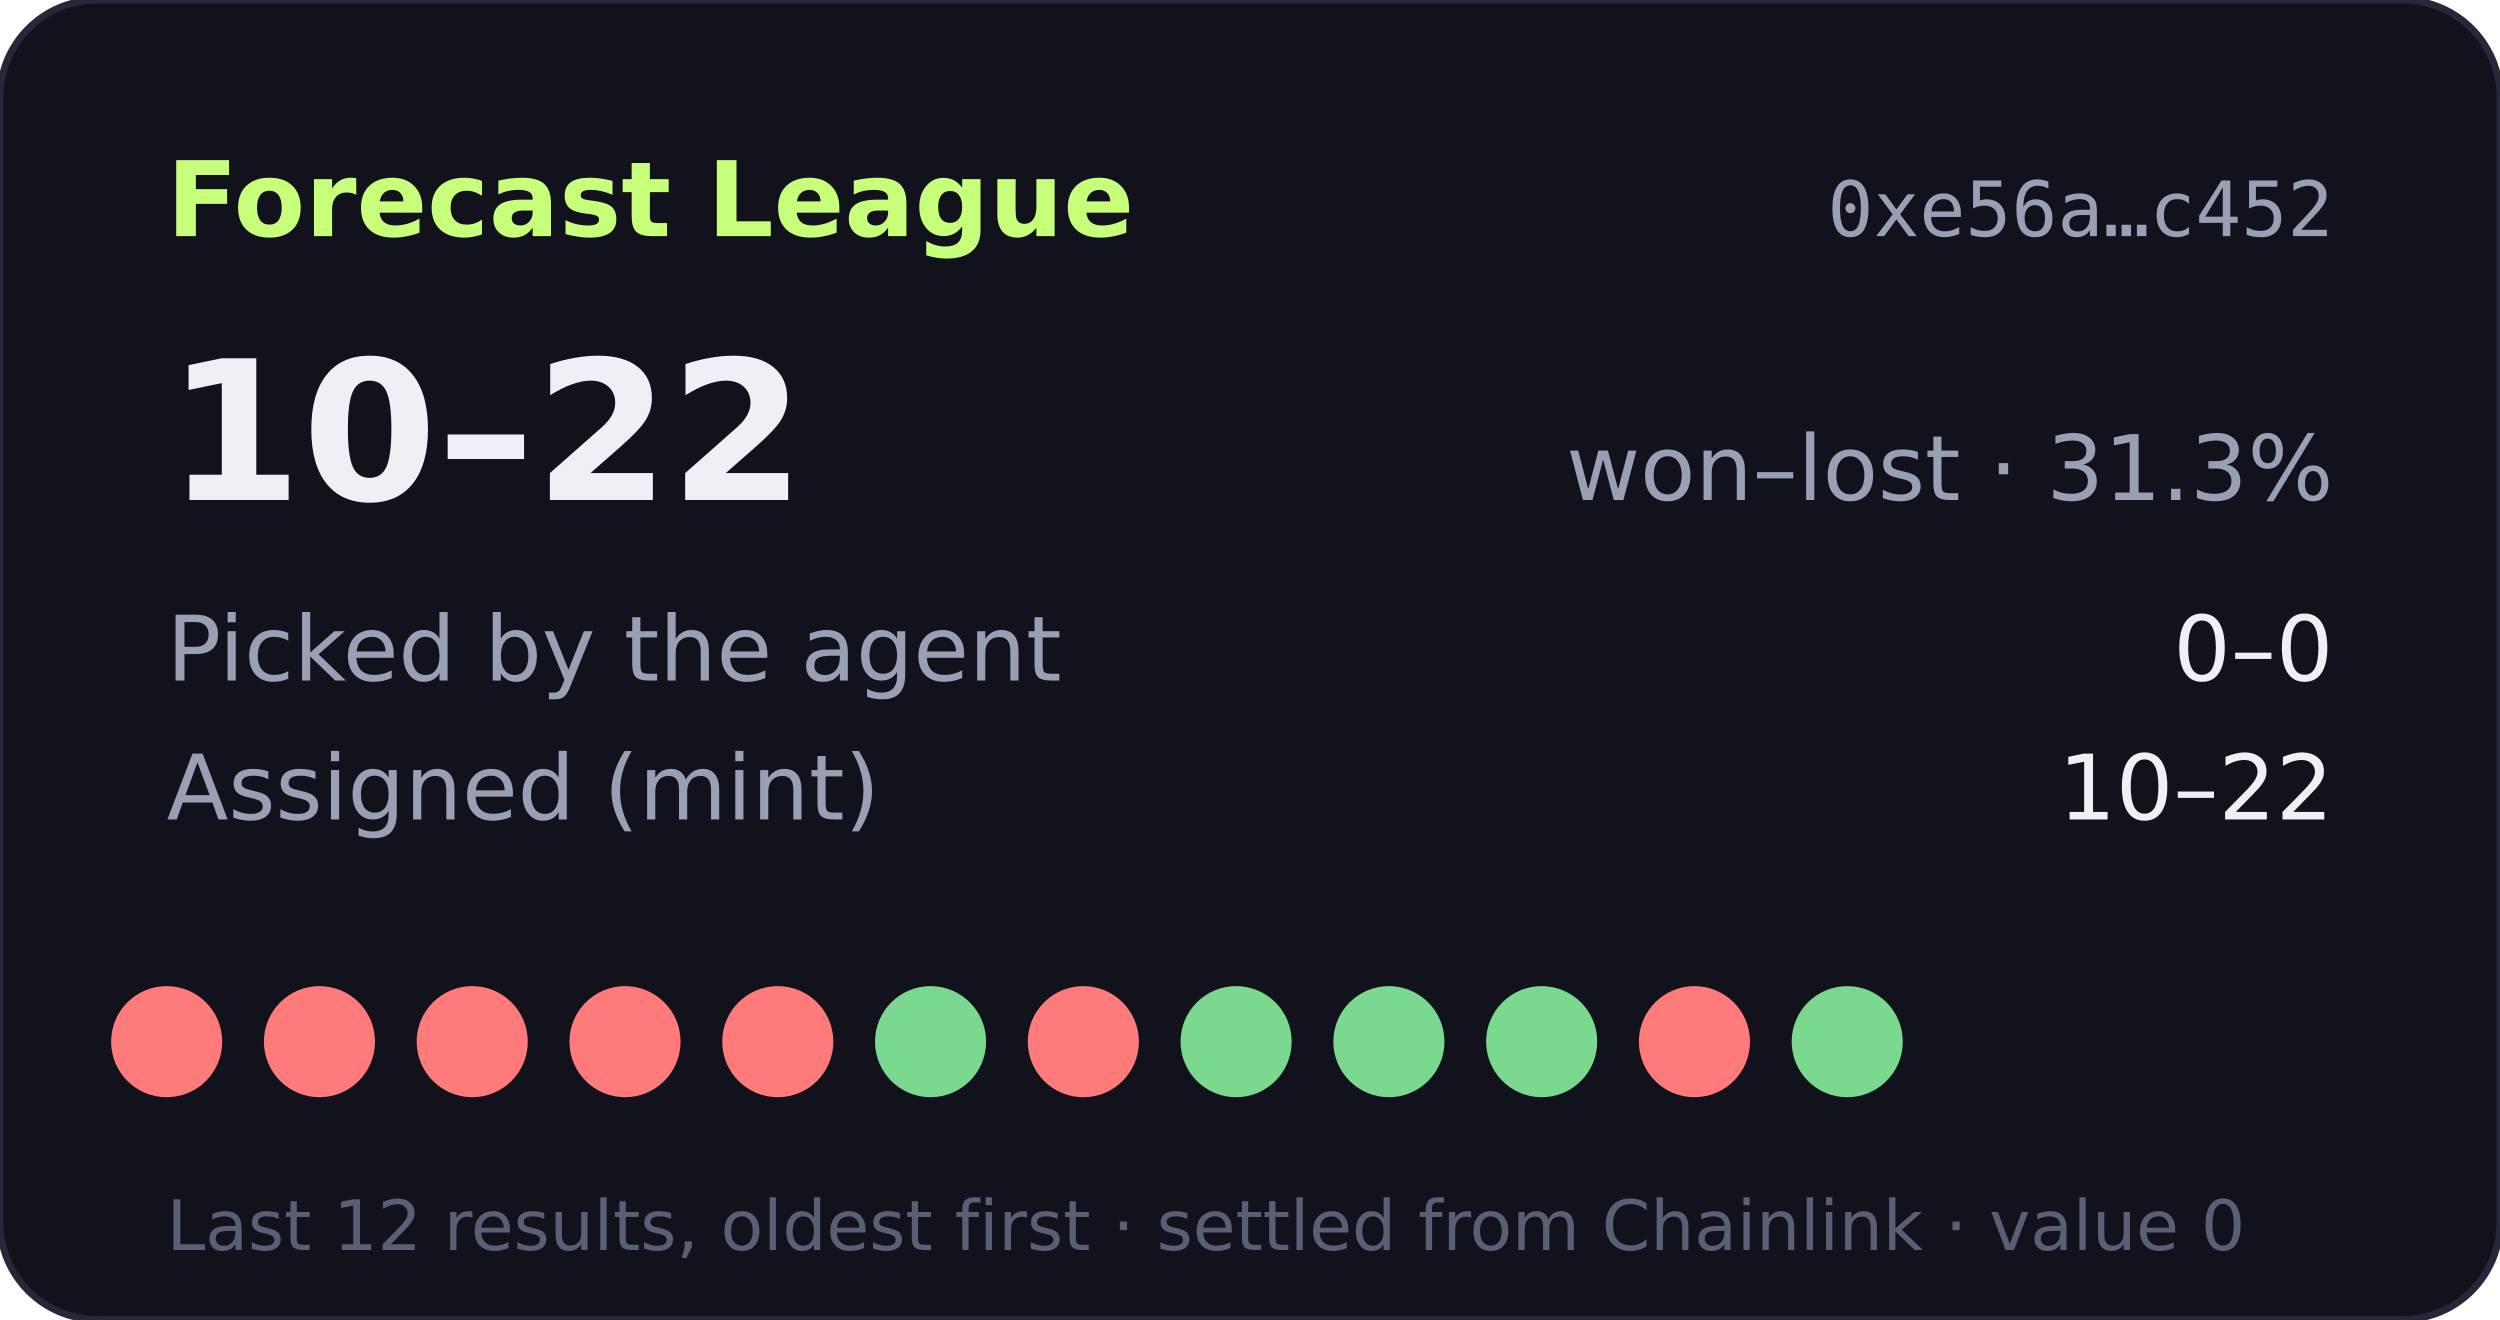
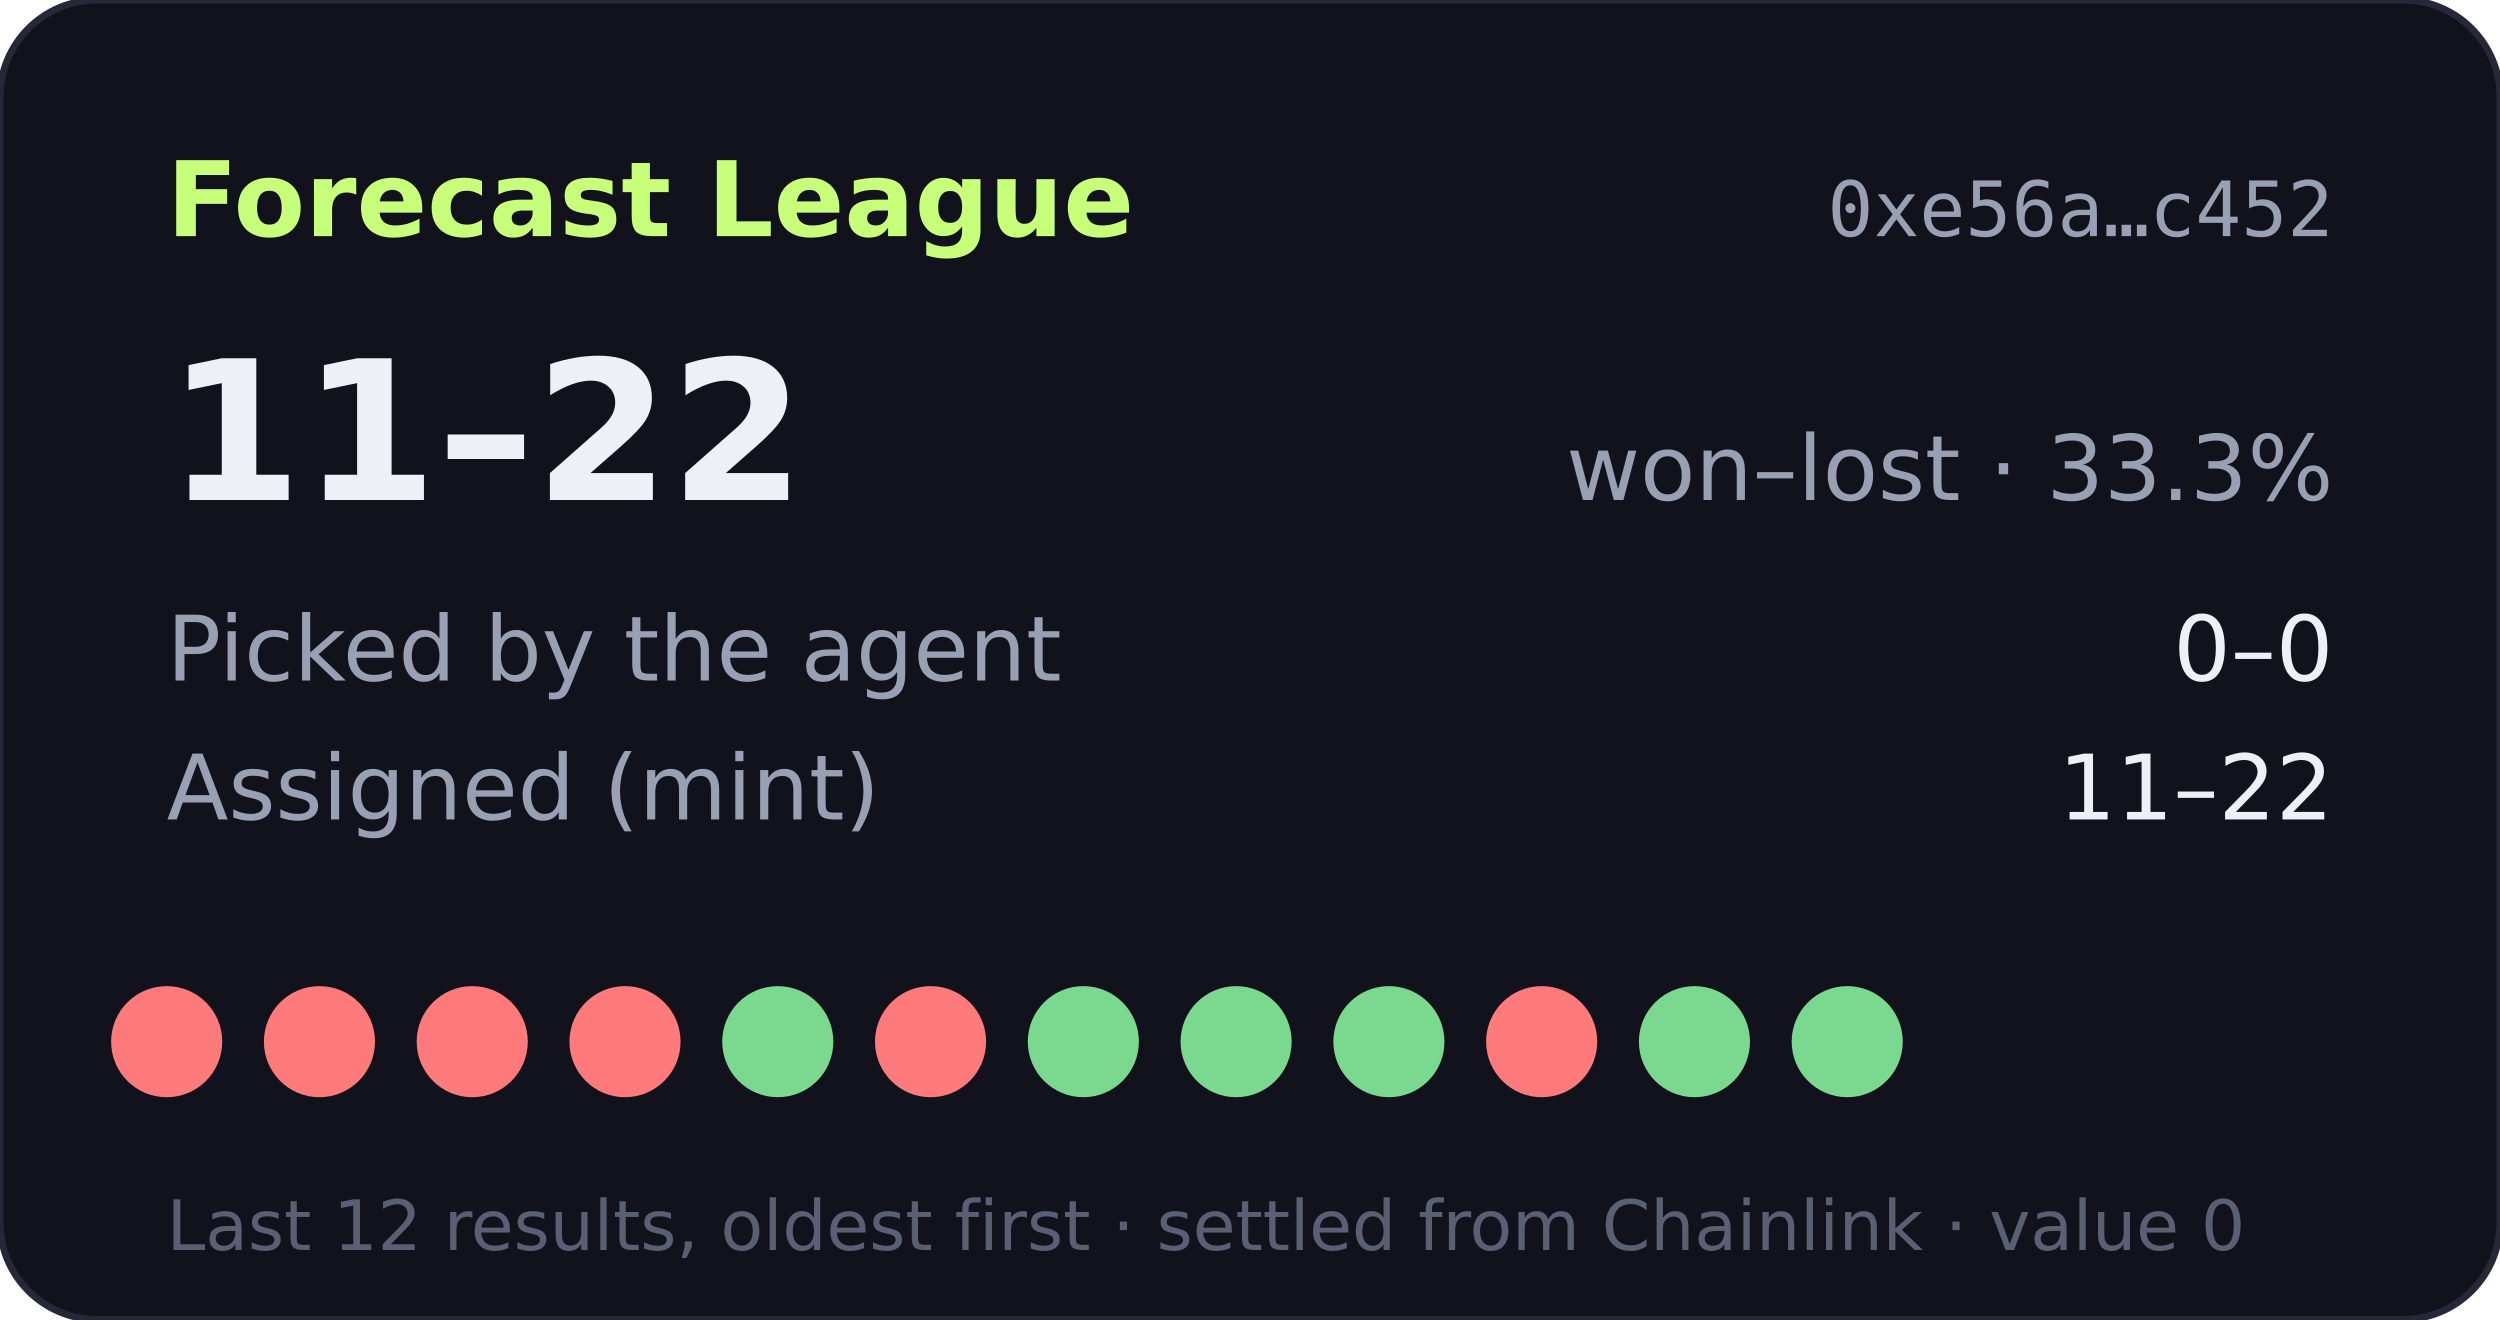
- <svg xmlns="http://www.w3.org/2000/svg" width="360" height="190" viewBox="0 0 360 190" role="img" aria-label="Forecast League record 10-22">
+ <svg xmlns="http://www.w3.org/2000/svg" width="360" height="190" viewBox="0 0 360 190" role="img" aria-label="Forecast League record 11-22">
  <rect width="360" height="190" rx="14" fill="#11121b" stroke="#262838" />
  <text x="24" y="34" fill="#c8ff7a" font-size="15" font-weight="700" font-family="Verdana,DejaVu Sans,sans-serif">Forecast League</text>
  <text x="336" y="34" fill="#9aa0b4" font-size="11" text-anchor="end" font-family="monospace">0xe56a…c452</text>
  <g font-family="Verdana,DejaVu Sans,sans-serif">
-     <text x="24" y="72" fill="#eef0f6" font-size="28" font-weight="700">10–22</text>
-     <text x="336" y="72" fill="#9aa0b4" font-size="13" text-anchor="end">won–lost · 31.3%</text>
+     <text x="24" y="72" fill="#eef0f6" font-size="28" font-weight="700">11–22</text>
+     <text x="336" y="72" fill="#9aa0b4" font-size="13" text-anchor="end">won–lost · 33.3%</text>
    <text x="24" y="98" fill="#9aa0b4" font-size="13">Picked by the agent</text>
    <text x="336" y="98" fill="#eef0f6" font-size="13" text-anchor="end">0–0</text>
    <text x="24" y="118" fill="#9aa0b4" font-size="13">Assigned (mint)</text>
-     <text x="336" y="118" fill="#eef0f6" font-size="13" text-anchor="end">10–22</text>
+     <text x="336" y="118" fill="#eef0f6" font-size="13" text-anchor="end">11–22</text>
    <circle cx="24" cy="150" r="8" fill="#ff7a7a" />
    <circle cx="46" cy="150" r="8" fill="#ff7a7a" />
    <circle cx="68" cy="150" r="8" fill="#ff7a7a" />
    <circle cx="90" cy="150" r="8" fill="#ff7a7a" />
-     <circle cx="112" cy="150" r="8" fill="#ff7a7a" />
-     <circle cx="134" cy="150" r="8" fill="#7bd88f" />
-     <circle cx="156" cy="150" r="8" fill="#ff7a7a" />
+     <circle cx="112" cy="150" r="8" fill="#7bd88f" />
+     <circle cx="134" cy="150" r="8" fill="#ff7a7a" />
+     <circle cx="156" cy="150" r="8" fill="#7bd88f" />
    <circle cx="178" cy="150" r="8" fill="#7bd88f" />
    <circle cx="200" cy="150" r="8" fill="#7bd88f" />
-     <circle cx="222" cy="150" r="8" fill="#7bd88f" />
-     <circle cx="244" cy="150" r="8" fill="#ff7a7a" />
+     <circle cx="222" cy="150" r="8" fill="#ff7a7a" />
+     <circle cx="244" cy="150" r="8" fill="#7bd88f" />
    <circle cx="266" cy="150" r="8" fill="#7bd88f" />
    <text x="24" y="180" fill="#5a5f73" font-size="10">Last 12 results, oldest first · settled from Chainlink · value 0</text>
  </g>
</svg>
